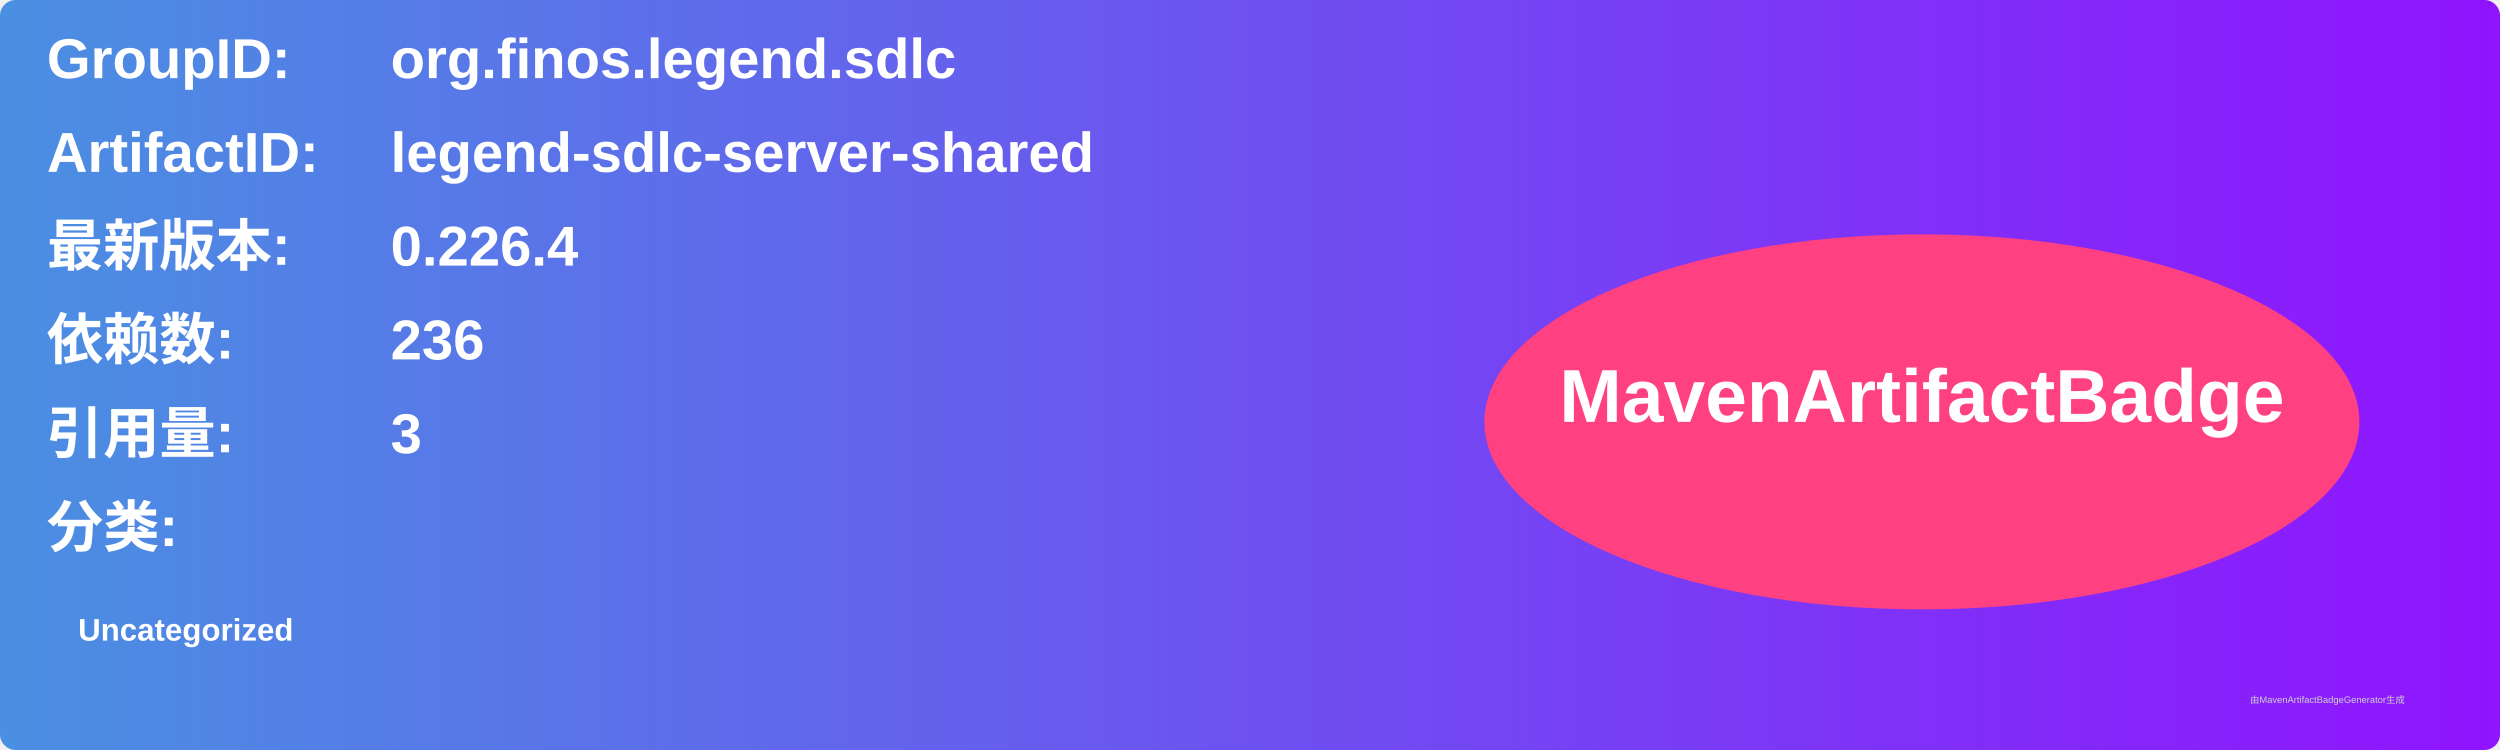
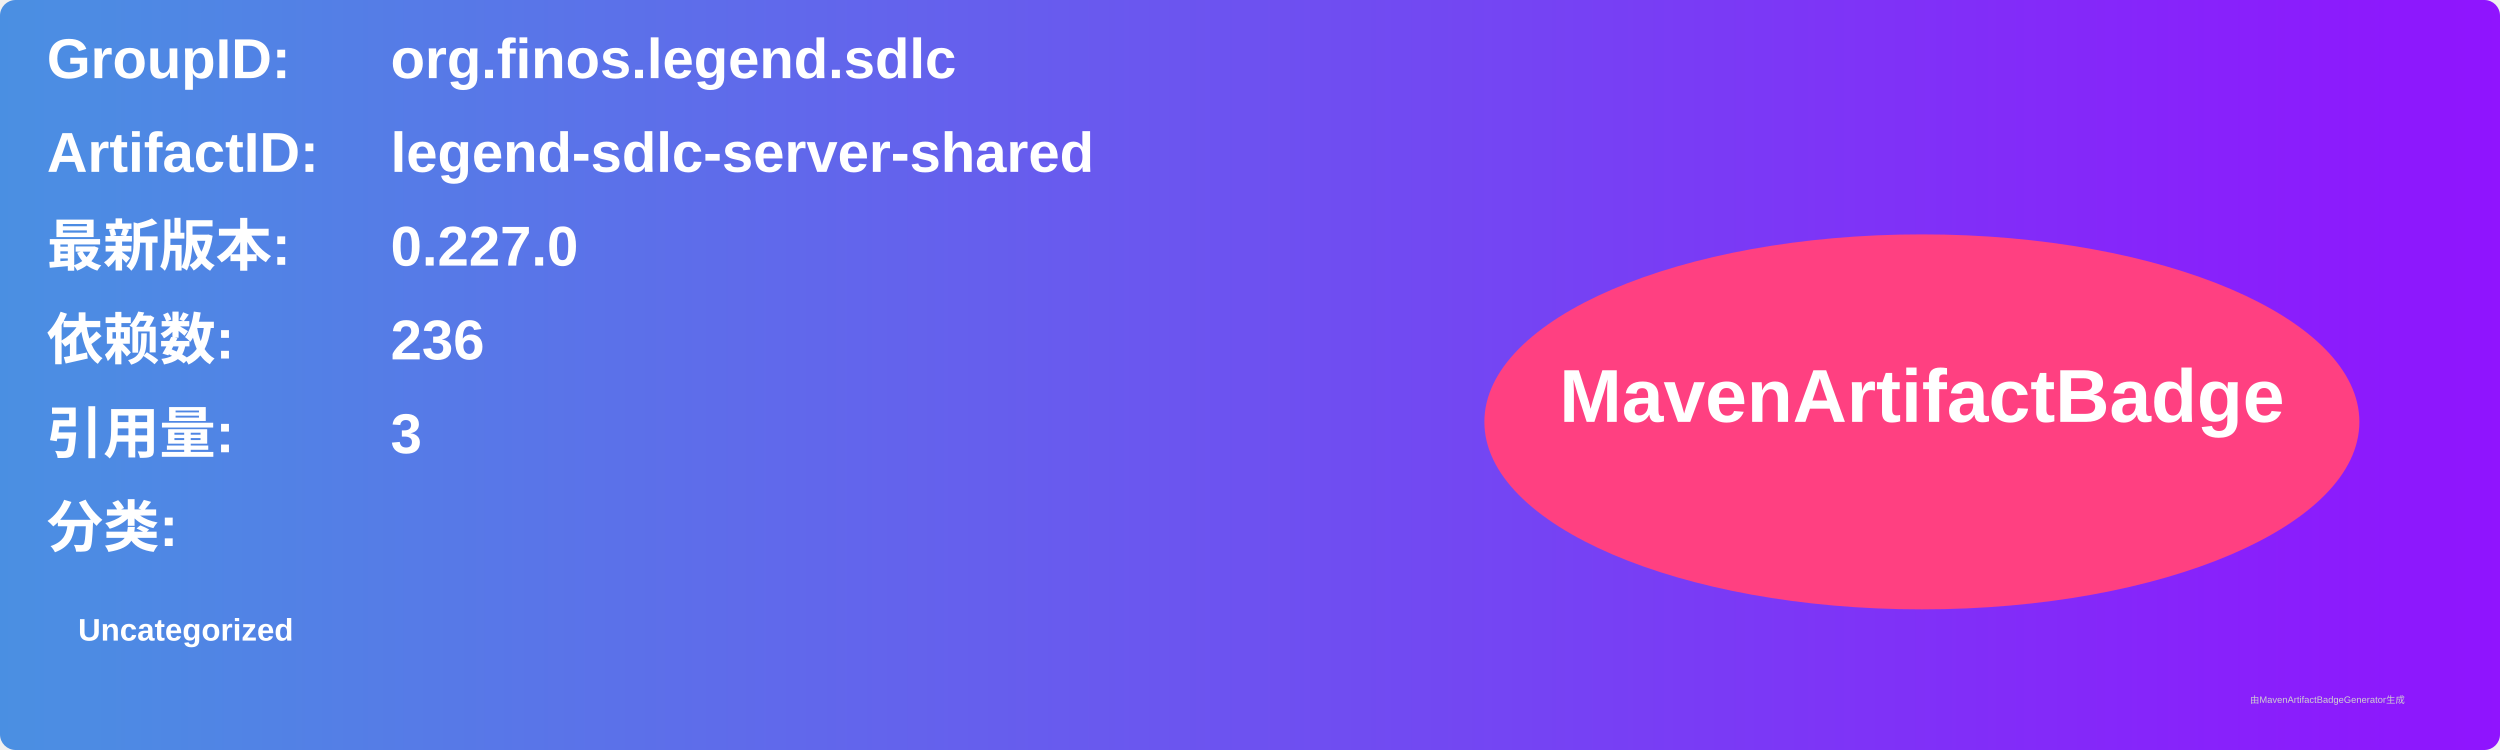
<svg xmlns="http://www.w3.org/2000/svg" width="800" height="240" viewBox="0 0 800 240">
  <linearGradient id="grad" x1="0%" y1="0%" x2="100%" y2="0%">
    <stop offset="0%" stop-color="#4a90e2" />
    <stop offset="100%" stop-color="#9013fe" />
  </linearGradient>
  <rect width="100%" height="100%" rx="5" ry="5" fill="url(#grad)" />
  <g transform="translate(15, 15)">
    <text x="0" y="10" font-family="Arial" font-size="18" fill="white" font-weight="bold" width="260">GroupID:</text>
    <text x="110" y="10" font-family="Arial" font-size="18" fill="white" font-weight="bold" width="460">org.finos.legend.sdlc</text>
    <text x="0" y="40" font-family="Arial" font-size="18" fill="white" font-weight="bold" width="260">ArtifactID:</text>
    <text x="110" y="40" font-family="Arial" font-size="18" fill="white" font-weight="bold" width="460">legend-sdlc-server-shared</text>
    <text x="0" y="70" font-family="Arial" font-size="18" fill="white" font-weight="bold">最新版本:</text>
    <text x="110" y="70" font-family="Arial" font-size="18" fill="white" font-weight="bold">
-       <tspan font-weight="bold">0.226.4</tspan>
+       <tspan font-weight="bold">0.227.0</tspan>
    </text>
    <text x="0" y="100" font-family="Arial" font-size="18" fill="white" font-weight="bold">依赖数: </text>
    <text x="110" y="100" font-family="Arial" font-size="18" fill="white">
      <tspan font-weight="bold">236</tspan>
    </text>
    <text x="0" y="130" font-family="Arial" font-size="18" fill="white" font-weight="bold">引用量: </text>
    <text x="110" y="130" font-family="Arial" font-size="18" fill="white">
      <tspan font-weight="bold">3</tspan>
    </text>
    <text x="0" y="160" font-family="Arial" font-size="18" fill="white" font-weight="bold">分类:</text>
    <text x="10" y="190" font-family="Arial" font-size="10" fill="white">
      <tspan font-weight="bold">Uncategorized</tspan>
    </text>
    <ellipse cx="600" cy="120" rx="140" ry="60" fill="#ff4081" />
    <text x="600" y="120" text-anchor="middle" font-family="Arial" font-size="24" fill="white" font-weight="bold">MavenArtifactBadge</text>
  </g>
  <text x="720" y="225" font-family="Arial" font-size="3" fill="#d0d0d0">由MavenArtifactBadgeGenerator生成</text>
</svg>
